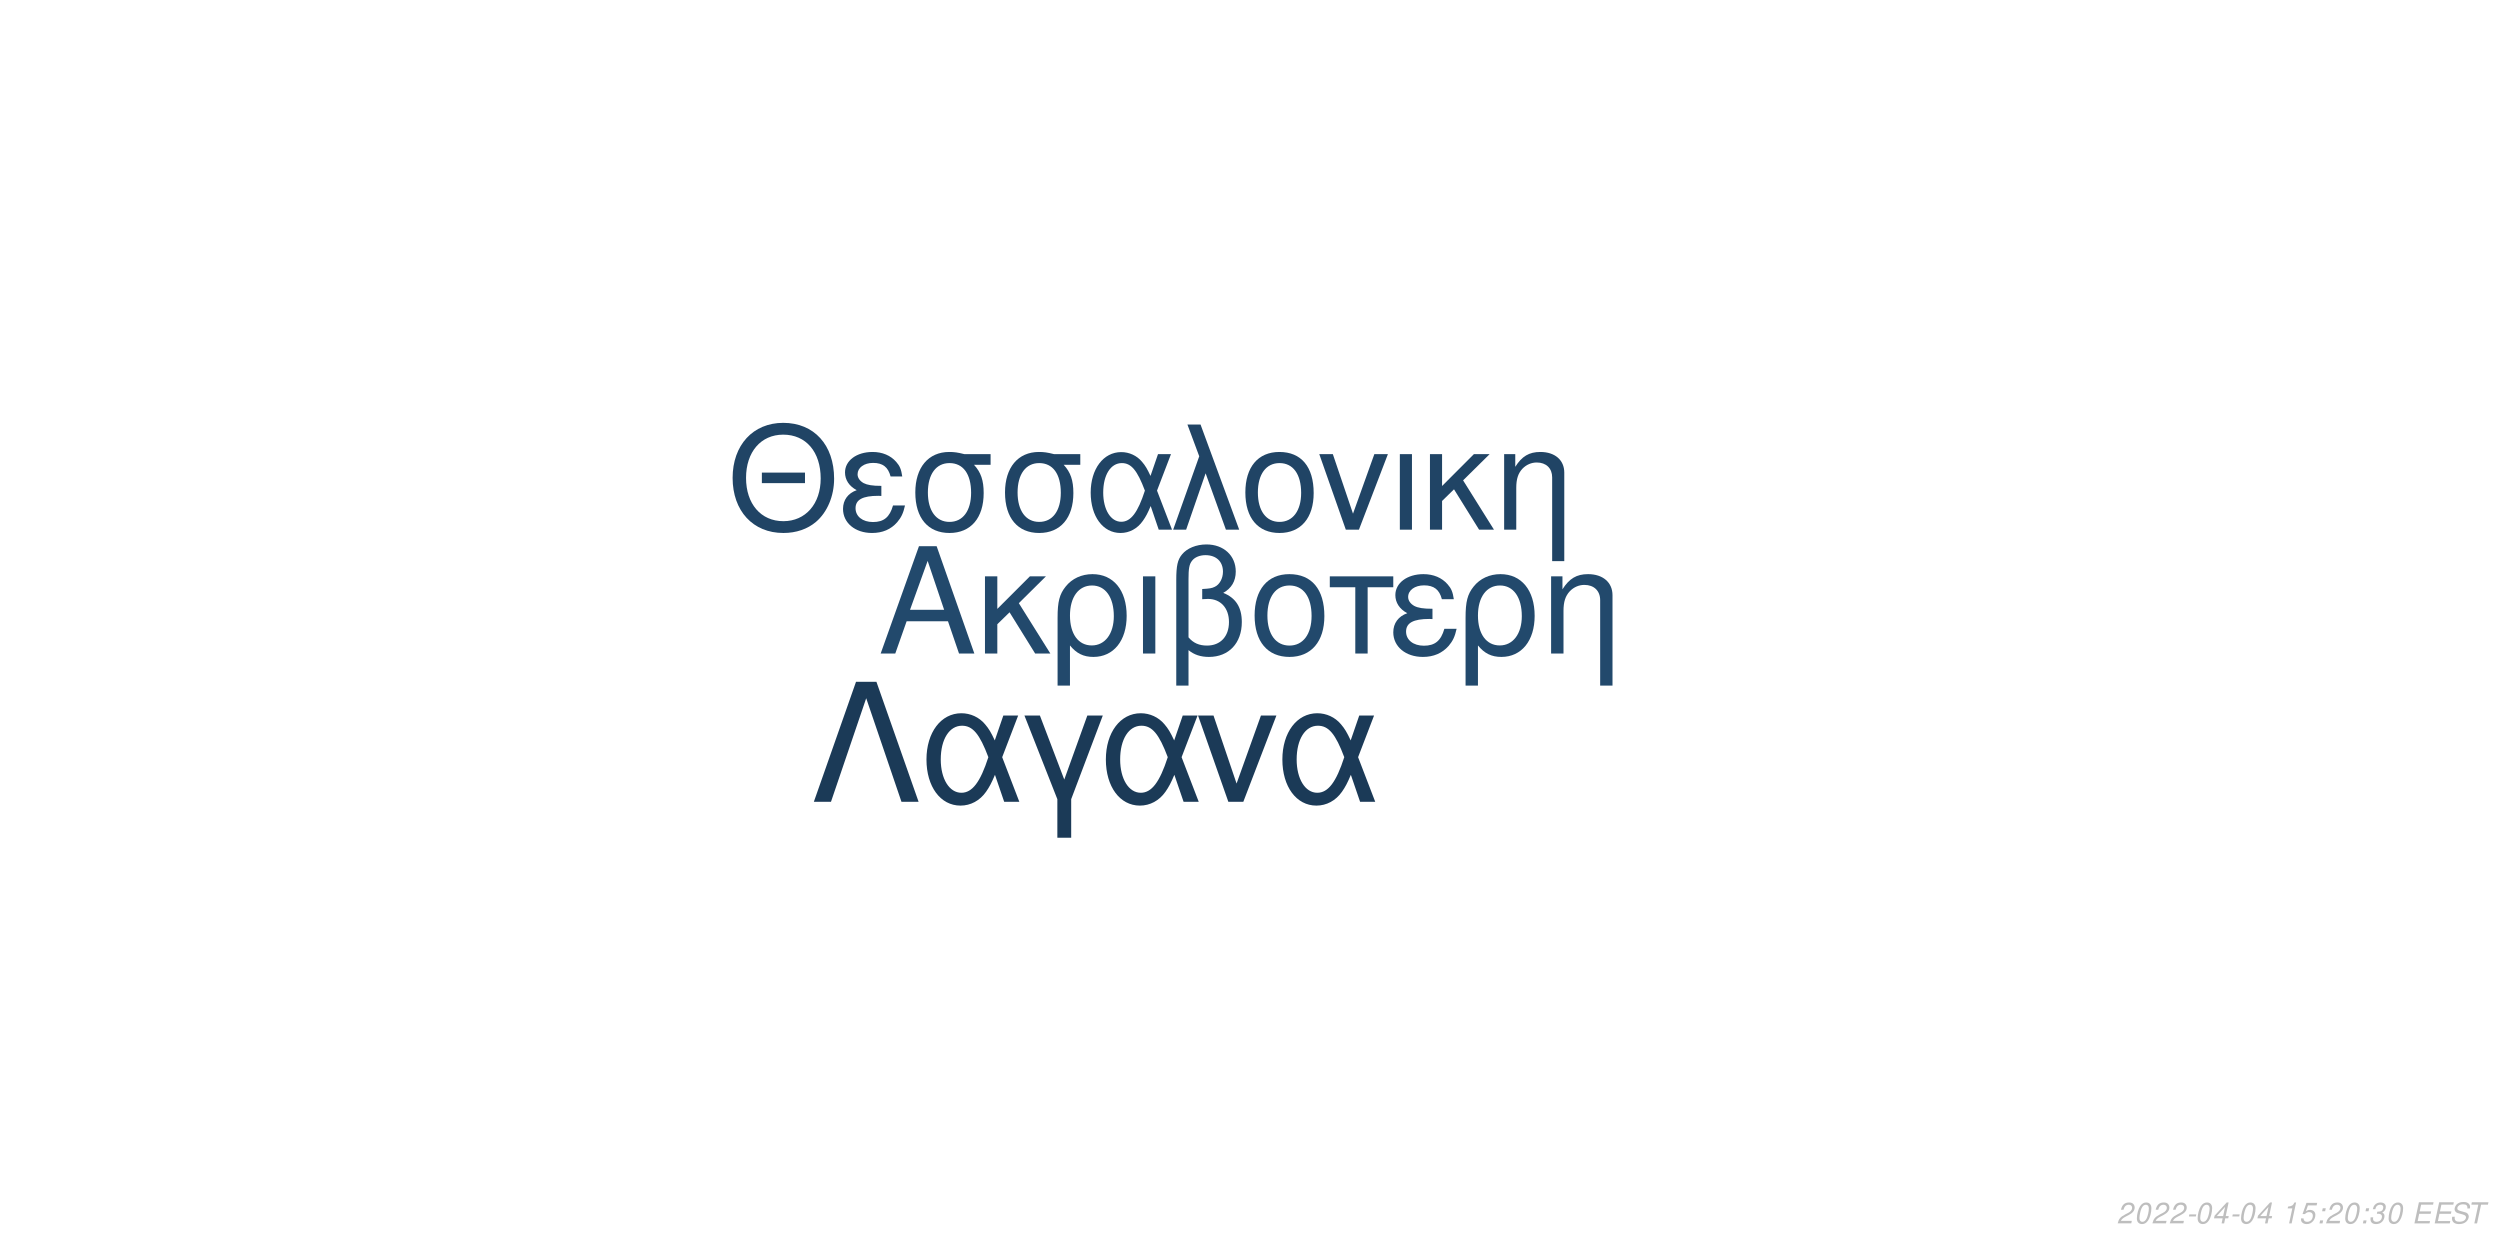
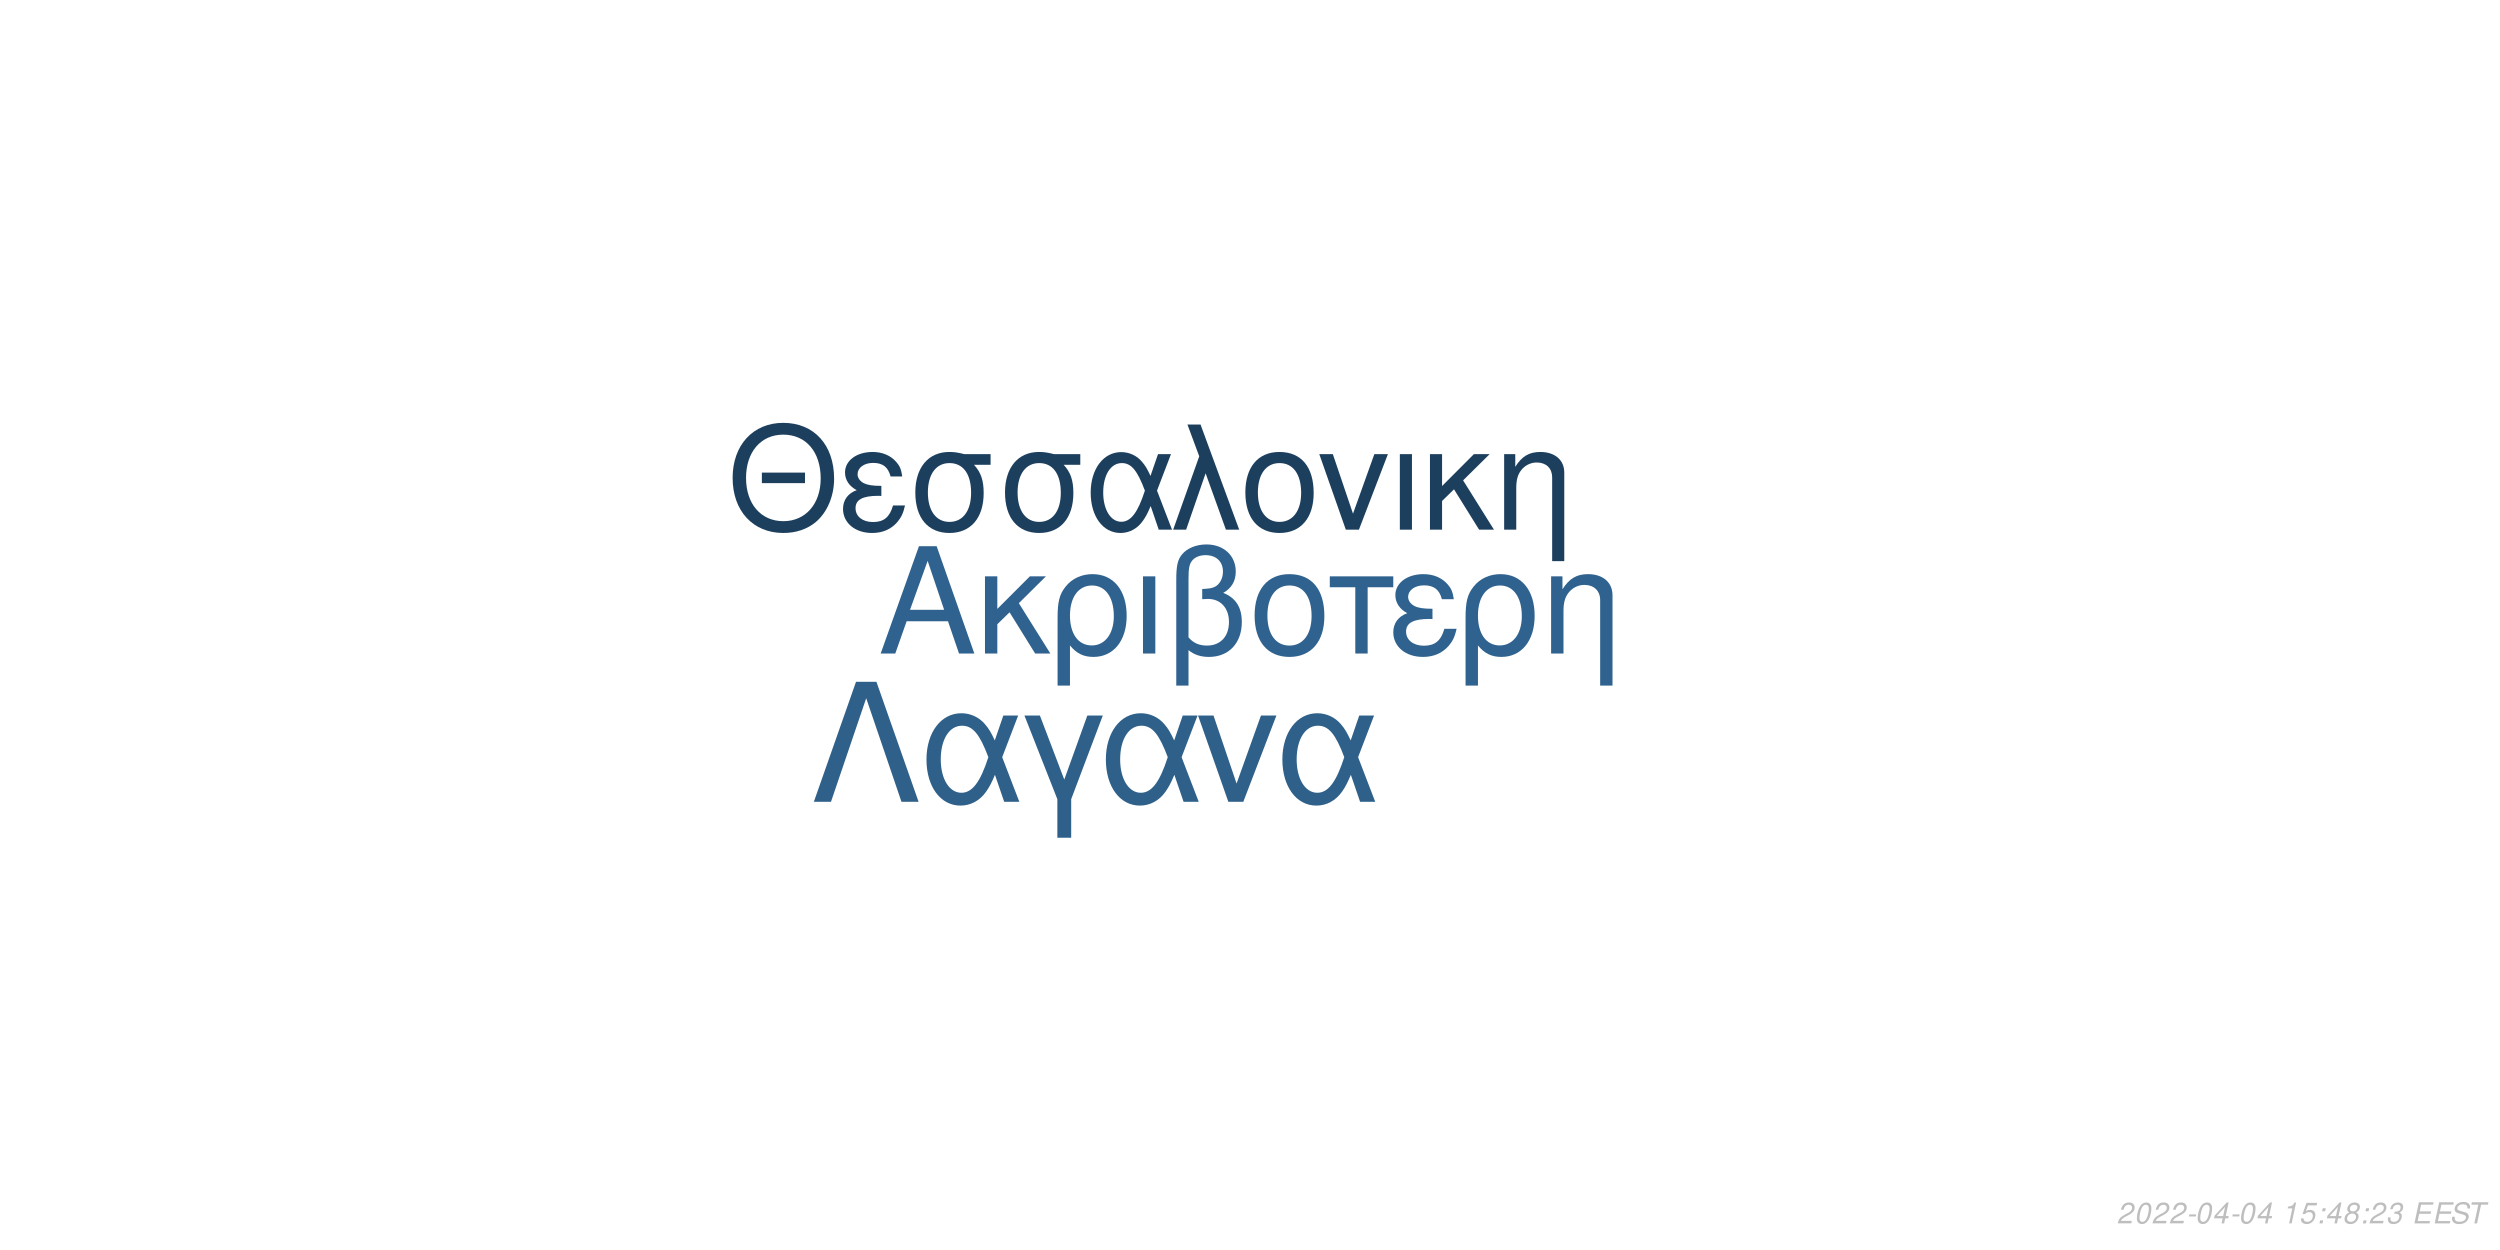
<svg xmlns="http://www.w3.org/2000/svg" xmlns:xlink="http://www.w3.org/1999/xlink" width="864pt" height="432pt" viewBox="0 0 864 432" version="1.1">
  <defs>
    <g>
      <symbol overflow="visible" id="glyph0-0">
        <path style="stroke:none;" d="" />
      </symbol>
      <symbol overflow="visible" id="glyph0-1">
        <path style="stroke:none;" d="M 24.125 -11.141 L 27.938 0 L 33.234 0 L 20.203 -37.094 L 14.094 -37.094 L 0.859 0 L 5.906 0 L 9.828 -11.141 Z M 22.797 -15.109 L 11 -15.109 L 17.094 -32.016 Z M 22.797 -15.109 " />
      </symbol>
      <symbol overflow="visible" id="glyph0-2">
        <path style="stroke:none;" d="M 7.172 -15.422 L 7.172 -26.672 L 2.906 -26.672 L 2.906 0 L 7.172 0 L 7.172 -10.125 L 11.406 -14.25 L 20.25 0 L 25.5 0 L 14.609 -17.406 L 23.969 -26.672 L 18.422 -26.672 Z M 7.172 -15.422 " />
      </symbol>
      <symbol overflow="visible" id="glyph0-3">
        <path style="stroke:none;" d="M 3 11.094 L 7.281 11.094 L 7.281 -2.797 C 9.516 -0.047 11.953 1.172 15.375 1.172 C 22.344 1.172 26.875 -4.422 26.875 -13.031 C 26.875 -21.891 22.297 -27.438 15.062 -27.438 C 11.297 -27.438 7.984 -25.906 5.797 -23.156 C 3.672 -20.516 3 -17.969 3 -12.359 Z M 14.906 -23.516 C 19.547 -23.516 22.438 -19.438 22.438 -12.922 C 22.438 -6.812 19.391 -2.797 14.812 -2.797 C 10.172 -2.797 7.281 -6.766 7.281 -13.125 C 7.281 -19.484 10.234 -23.516 14.906 -23.516 Z M 14.906 -23.516 " />
      </symbol>
      <symbol overflow="visible" id="glyph0-4">
        <path style="stroke:none;" d="M 3.516 0 L 7.781 0 L 7.781 -26.672 L 3.516 -26.672 Z M 3.516 0 " />
      </symbol>
      <symbol overflow="visible" id="glyph0-5">
        <path style="stroke:none;" d="M 4.016 11.094 L 8.25 11.094 L 8.25 -1.172 C 10.172 0.406 12.422 1.172 15.312 1.172 C 22.188 1.172 26.672 -3.609 26.672 -10.891 C 26.672 -15.984 24.578 -19.234 20.25 -20.969 C 23.109 -22.547 24.578 -25.031 24.578 -28.344 C 24.578 -33.844 20.406 -37.703 14.453 -37.703 C 10.938 -37.703 7.734 -36.391 6 -34.25 C 4.484 -32.422 4.016 -30.328 4.016 -25.391 Z M 8.25 -25.656 C 8.25 -29.359 8.5 -30.844 9.469 -32.062 C 10.375 -33.281 12.156 -34 14.094 -34 C 17.812 -34 20.156 -31.812 20.156 -28.297 C 20.156 -25.953 18.984 -23.812 17.297 -23.047 C 16.281 -22.547 15.469 -22.438 12.984 -22.297 L 12.984 -18.781 C 13.734 -18.828 14.344 -18.875 14.969 -18.875 C 19.344 -18.875 22.234 -15.719 22.234 -10.891 C 22.234 -5.906 19.281 -2.75 14.656 -2.75 C 11.953 -2.75 9.922 -3.609 8.25 -5.594 Z M 8.25 -25.656 " />
      </symbol>
      <symbol overflow="visible" id="glyph0-6">
        <path style="stroke:none;" d="M 14.094 -27.438 C 6.562 -27.438 2.094 -22.094 2.094 -13.125 C 2.094 -4.125 6.562 1.172 14.141 1.172 C 21.672 1.172 26.203 -4.172 26.203 -12.922 C 26.203 -22.188 21.828 -27.438 14.094 -27.438 Z M 14.141 -23.516 C 18.938 -23.516 21.781 -19.594 21.781 -12.984 C 21.781 -6.672 18.828 -2.75 14.141 -2.75 C 9.422 -2.75 6.516 -6.672 6.516 -13.125 C 6.516 -19.594 9.422 -23.516 14.141 -23.516 Z M 14.141 -23.516 " />
      </symbol>
      <symbol overflow="visible" id="glyph0-7">
        <path style="stroke:none;" d="M 7.891 0 L 12.156 0 L 12.156 -22.906 L 21.016 -22.906 L 21.016 -26.672 L -0.922 -26.672 L -0.922 -22.906 L 7.891 -22.906 Z M 7.891 0 " />
      </symbol>
      <symbol overflow="visible" id="glyph0-8">
        <path style="stroke:none;" d="M 14.562 -15.469 C 11.344 -15.469 9.562 -15.781 8.297 -16.438 C 6.922 -17.203 6.156 -18.328 6.156 -19.547 C 6.156 -21.891 8.453 -23.562 11.656 -23.562 C 15.062 -23.562 16.953 -22.094 17.812 -18.781 L 21.938 -18.781 C 21.578 -21.266 21.062 -22.5 19.797 -23.922 C 17.812 -26.203 14.906 -27.438 11.453 -27.438 C 5.797 -27.438 1.734 -24.375 1.734 -20.203 C 1.734 -17.609 3.156 -15.375 5.859 -13.938 C 2.797 -12.875 1.016 -10.484 1.016 -7.328 C 1.016 -2.391 5.297 1.172 11.25 1.172 C 14.969 1.172 17.906 -0.109 20.156 -2.641 C 21.578 -4.328 22.297 -5.797 22.906 -8.547 L 18.672 -8.547 C 17.5 -4.422 15.422 -2.703 11.609 -2.703 C 7.938 -2.703 5.438 -4.688 5.438 -7.578 C 5.438 -10.578 7.938 -11.953 13.484 -11.953 C 13.641 -11.953 14.094 -11.953 14.562 -11.906 Z M 14.562 -15.469 " />
      </symbol>
      <symbol overflow="visible" id="glyph0-9">
        <path style="stroke:none;" d="M 3.562 -26.672 L 3.562 0 L 7.844 0 L 7.844 -14.703 C 7.844 -17.906 8.5 -19.891 10.031 -21.531 C 11.406 -22.953 13.188 -23.719 15.062 -23.719 C 18.375 -23.719 20.516 -21.672 20.516 -18.469 L 20.516 11.094 L 24.781 11.094 L 24.781 -20.156 C 24.781 -24.578 21.469 -27.438 16.328 -27.438 C 12.359 -27.438 9.828 -25.906 7.484 -22.188 L 7.484 -26.672 Z M 3.562 -26.672 " />
      </symbol>
      <symbol overflow="visible" id="glyph1-0">
        <path style="stroke:none;" d="" />
      </symbol>
      <symbol overflow="visible" id="glyph1-1">
        <path style="stroke:none;" d="M 26.859 -19.734 L 11.953 -19.734 L 11.953 -16.094 L 26.859 -16.094 Z M 19.328 -36.922 C 8.922 -36.922 1.844 -29.25 1.844 -17.891 C 1.844 -6.484 8.875 1.141 19.391 1.141 C 23.812 1.141 27.703 -0.203 30.641 -2.688 C 34.578 -6.031 36.922 -11.656 36.922 -17.594 C 36.922 -29.297 30 -36.922 19.328 -36.922 Z M 19.328 -32.844 C 27.203 -32.844 32.281 -26.906 32.281 -17.688 C 32.281 -8.922 27.062 -2.938 19.391 -2.938 C 11.609 -2.938 6.484 -8.922 6.484 -17.891 C 6.484 -26.859 11.609 -32.844 19.328 -32.844 Z M 19.328 -32.844 " />
      </symbol>
      <symbol overflow="visible" id="glyph1-2">
        <path style="stroke:none;" d="M 14.25 -15.141 C 11.109 -15.141 9.375 -15.453 8.125 -16.094 C 6.781 -16.844 6.031 -17.938 6.031 -19.141 C 6.031 -21.422 8.266 -23.078 11.406 -23.078 C 14.75 -23.078 16.594 -21.625 17.438 -18.391 L 21.469 -18.391 C 21.125 -20.828 20.625 -22.031 19.391 -23.422 C 17.438 -25.656 14.594 -26.859 11.219 -26.859 C 5.688 -26.859 1.688 -23.875 1.688 -19.781 C 1.688 -17.234 3.094 -15.047 5.734 -13.656 C 2.734 -12.609 1 -10.266 1 -7.172 C 1 -2.344 5.188 1.141 11.016 1.141 C 14.656 1.141 17.547 -0.094 19.734 -2.594 C 21.125 -4.234 21.828 -5.688 22.422 -8.375 L 18.281 -8.375 C 17.141 -4.328 15.094 -2.641 11.359 -2.641 C 7.766 -2.641 5.328 -4.578 5.328 -7.422 C 5.328 -10.359 7.766 -11.703 13.203 -11.703 C 13.359 -11.703 13.797 -11.703 14.25 -11.656 Z M 14.25 -15.141 " />
      </symbol>
      <symbol overflow="visible" id="glyph1-3">
        <path style="stroke:none;" d="M 29 -26.109 L 19.938 -26.109 C 17.594 -26.703 16.438 -26.859 14.703 -26.859 C 7.469 -26.859 2.984 -21.469 2.984 -12.859 C 2.984 -4.031 7.375 1.141 14.797 1.141 C 22.172 1.141 26.609 -4.078 26.609 -12.656 C 26.609 -17.047 25.656 -19.828 23.266 -22.422 L 29 -22.422 Z M 14.797 -23.016 C 19.531 -23.016 22.266 -19.234 22.266 -12.75 C 22.266 -6.531 19.438 -2.688 14.797 -2.688 C 10.172 -2.688 7.328 -6.531 7.328 -12.859 C 7.328 -19.188 10.172 -23.016 14.797 -23.016 Z M 14.797 -23.016 " />
      </symbol>
      <symbol overflow="visible" id="glyph1-4">
        <path style="stroke:none;" d="M 29.344 -26.109 L 24.859 -26.109 L 22.266 -18.578 C 21.125 -21.031 20.484 -22.125 19.328 -23.469 C 17.547 -25.609 14.906 -26.812 12.156 -26.812 C 5.984 -26.812 1.594 -20.984 1.594 -12.812 C 1.594 -4.578 5.828 1.141 11.906 1.141 C 14.953 1.141 17.734 -0.344 19.625 -3.047 C 20.672 -4.531 21.281 -5.688 22.328 -8.172 L 25.109 0 L 29.703 0 L 24.516 -13.5 Z M 20.328 -13.5 C 17.891 -5.922 15.453 -2.734 12.156 -2.734 C 8.516 -2.734 5.922 -6.922 5.922 -12.812 C 5.922 -18.938 8.516 -23.016 12.359 -23.016 C 15.594 -23.016 17.688 -20.531 20.328 -13.5 Z M 20.328 -13.5 " />
      </symbol>
      <symbol overflow="visible" id="glyph1-5">
        <path style="stroke:none;" d="M 1.094 0 L 5.578 0 L 12.312 -19.484 L 19.328 0 L 23.922 0 L 10.562 -36.328 L 6.031 -36.328 L 10.109 -25.359 Z M 1.094 0 " />
      </symbol>
      <symbol overflow="visible" id="glyph1-6">
        <path style="stroke:none;" d="M 13.797 -26.859 C 6.422 -26.859 2.047 -21.625 2.047 -12.859 C 2.047 -4.031 6.422 1.141 13.859 1.141 C 21.234 1.141 25.656 -4.078 25.656 -12.656 C 25.656 -21.719 21.375 -26.859 13.797 -26.859 Z M 13.859 -23.016 C 18.531 -23.016 21.328 -19.188 21.328 -12.703 C 21.328 -6.531 18.438 -2.688 13.859 -2.688 C 9.219 -2.688 6.375 -6.531 6.375 -12.859 C 6.375 -19.188 9.219 -23.016 13.859 -23.016 Z M 13.859 -23.016 " />
      </symbol>
      <symbol overflow="visible" id="glyph1-7">
        <path style="stroke:none;" d="M 14.297 0 L 24.312 -26.109 L 19.625 -26.109 L 12.25 -5.531 L 5.281 -26.109 L 0.594 -26.109 L 9.766 0 Z M 14.297 0 " />
      </symbol>
      <symbol overflow="visible" id="glyph1-8">
        <path style="stroke:none;" d="M 3.438 0 L 7.625 0 L 7.625 -26.109 L 3.438 -26.109 Z M 3.438 0 " />
      </symbol>
      <symbol overflow="visible" id="glyph1-9">
        <path style="stroke:none;" d="M 7.031 -15.094 L 7.031 -26.109 L 2.844 -26.109 L 2.844 0 L 7.031 0 L 7.031 -9.922 L 11.156 -13.953 L 19.828 0 L 24.969 0 L 14.297 -17.047 L 23.469 -26.109 L 18.031 -26.109 Z M 7.031 -15.094 " />
      </symbol>
      <symbol overflow="visible" id="glyph1-10">
        <path style="stroke:none;" d="M 3.484 -26.109 L 3.484 0 L 7.672 0 L 7.672 -14.406 C 7.672 -17.547 8.328 -19.484 9.812 -21.078 C 11.156 -22.469 12.906 -23.219 14.75 -23.219 C 17.984 -23.219 20.078 -21.234 20.078 -18.094 L 20.078 10.859 L 24.266 10.859 L 24.266 -19.734 C 24.266 -24.062 21.031 -26.859 16 -26.859 C 12.109 -26.859 9.609 -25.359 7.328 -21.719 L 7.328 -26.109 Z M 3.484 -26.109 " />
      </symbol>
      <symbol overflow="visible" id="glyph2-0">
        <path style="stroke:none;" d="" />
      </symbol>
      <symbol overflow="visible" id="glyph2-1">
        <path style="stroke:none;" d="M 22.531 -41.484 L 15.484 -41.484 L 0.906 0 L 6.828 0 L 19 -35.797 L 31.188 0 L 37.109 0 Z M 22.531 -41.484 " />
      </symbol>
      <symbol overflow="visible" id="glyph2-2">
        <path style="stroke:none;" d="M 33.516 -29.812 L 28.391 -29.812 L 25.438 -21.219 C 24.125 -24.016 23.391 -25.266 22.078 -26.797 C 20.031 -29.25 17.016 -30.609 13.891 -30.609 C 6.828 -30.609 1.828 -23.953 1.828 -14.625 C 1.828 -5.234 6.656 1.312 13.594 1.312 C 17.078 1.312 20.266 -0.391 22.422 -3.469 C 23.609 -5.172 24.297 -6.484 25.5 -9.328 L 28.688 0 L 33.922 0 L 28 -15.422 Z M 23.219 -15.422 C 20.422 -6.766 17.641 -3.125 13.891 -3.125 C 9.734 -3.125 6.766 -7.906 6.766 -14.625 C 6.766 -21.625 9.734 -26.297 14.109 -26.297 C 17.812 -26.297 20.203 -23.453 23.219 -15.422 Z M 23.219 -15.422 " />
      </symbol>
      <symbol overflow="visible" id="glyph2-3">
        <path style="stroke:none;" d="M 12.062 12.406 L 16.844 12.406 L 16.844 -0.906 L 27.766 -29.812 L 22.422 -29.812 L 14.453 -7.688 L 6.031 -29.812 L 0.688 -29.812 L 12.062 -0.906 Z M 12.062 12.406 " />
      </symbol>
      <symbol overflow="visible" id="glyph2-4">
        <path style="stroke:none;" d="M 16.328 0 L 27.766 -29.812 L 22.422 -29.812 L 14 -6.312 L 6.031 -29.812 L 0.688 -29.812 L 11.156 0 Z M 16.328 0 " />
      </symbol>
      <symbol overflow="visible" id="glyph3-0">
        <path style="stroke:none;" d="" />
      </symbol>
      <symbol overflow="visible" id="glyph3-1">
        <path style="stroke:none;" d="M 5.234 -0.875 L 1.469 -0.875 C 1.641 -1.375 2.203 -1.891 3.109 -2.344 L 4.234 -2.938 C 5.562 -3.625 6.219 -4.469 6.219 -5.484 C 6.219 -5.938 6.062 -6.359 5.797 -6.656 C 5.469 -7.047 4.984 -7.234 4.312 -7.234 C 2.766 -7.234 1.891 -6.453 1.484 -4.734 L 2.375 -4.734 C 2.484 -5.188 2.609 -5.484 2.797 -5.75 C 3.094 -6.203 3.609 -6.453 4.188 -6.453 C 4.891 -6.453 5.344 -6.031 5.344 -5.375 C 5.344 -4.703 4.859 -4.094 4.016 -3.656 L 2.984 -3.125 C 1.234 -2.188 0.797 -1.656 0.344 -0.016 L 5.047 -0.016 Z M 5.234 -0.875 " />
      </symbol>
      <symbol overflow="visible" id="glyph3-2">
        <path style="stroke:none;" d="M 4.203 -7.234 C 3.375 -7.234 2.688 -6.812 2.125 -5.984 C 1.484 -5.047 0.984 -3.188 0.984 -1.734 C 0.984 -1.109 1.172 -0.562 1.484 -0.266 C 1.797 0.047 2.281 0.234 2.766 0.234 C 3.625 0.234 4.281 -0.156 4.859 -1.016 C 5.516 -1.953 6 -3.797 6 -5.266 C 6 -6.5 5.328 -7.234 4.203 -7.234 Z M 4.094 -6.453 C 4.734 -6.453 5.125 -5.984 5.125 -5.156 C 5.125 -4.203 4.781 -2.625 4.406 -1.812 C 3.984 -0.938 3.516 -0.547 2.875 -0.547 C 2.25 -0.547 1.875 -1.031 1.875 -1.828 C 1.875 -2.797 2.203 -4.344 2.594 -5.203 C 2.984 -6.047 3.453 -6.453 4.094 -6.453 Z M 4.094 -6.453 " />
      </symbol>
      <symbol overflow="visible" id="glyph3-3">
        <path style="stroke:none;" d="M 3.516 -3.125 L 1.125 -3.125 L 0.969 -2.406 L 3.359 -2.406 Z M 3.516 -3.125 " />
      </symbol>
      <symbol overflow="visible" id="glyph3-4">
        <path style="stroke:none;" d="M 3.625 -1.75 L 3.266 0 L 4.141 0 L 4.516 -1.75 L 5.562 -1.75 L 5.734 -2.531 L 4.688 -2.531 L 5.688 -7.234 L 5.016 -7.234 L 0.844 -2.672 L 0.641 -1.75 Z M 3.797 -2.531 L 1.594 -2.531 L 4.469 -5.703 Z M 3.797 -2.531 " />
      </symbol>
      <symbol overflow="visible" id="glyph3-5">
        <path style="stroke:none;" d="" />
      </symbol>
      <symbol overflow="visible" id="glyph3-6">
        <path style="stroke:none;" d="M 3.703 -5.188 L 2.594 0 L 3.469 0 L 5.016 -7.234 L 4.438 -7.234 C 3.906 -6.156 3.688 -6.016 2.234 -5.812 L 2.109 -5.188 Z M 3.703 -5.188 " />
      </symbol>
      <symbol overflow="visible" id="glyph3-7">
        <path style="stroke:none;" d="M 6.297 -7.094 L 2.594 -7.094 L 1.234 -3.234 L 2.047 -3.234 C 2.656 -3.766 2.938 -3.906 3.531 -3.906 C 4.328 -3.906 4.797 -3.453 4.797 -2.688 C 4.797 -1.438 3.969 -0.547 2.828 -0.547 C 2.031 -0.547 1.609 -0.938 1.578 -1.734 L 0.703 -1.734 L 0.703 -1.516 C 0.703 -0.938 0.844 -0.547 1.188 -0.266 C 1.562 0.062 2.078 0.234 2.703 0.234 C 3.656 0.234 4.391 -0.156 4.984 -0.922 C 5.422 -1.5 5.672 -2.234 5.672 -2.953 C 5.672 -4 4.938 -4.672 3.812 -4.672 C 3.328 -4.672 2.906 -4.547 2.406 -4.234 L 3.109 -6.219 L 6.109 -6.219 Z M 6.297 -7.094 " />
      </symbol>
      <symbol overflow="visible" id="glyph3-8">
        <path style="stroke:none;" d="M 2.359 -1.031 L 1.312 -1.031 L 1.094 0 L 2.141 0 Z M 3.266 -5.234 L 2.219 -5.234 L 2 -4.203 L 3.047 -4.203 Z M 3.266 -5.234 " />
      </symbol>
      <symbol overflow="visible" id="glyph3-9">
+         <path style="stroke:none;" d="M 4.766 -3.797 C 5.078 -3.969 5.234 -4.078 5.438 -4.234 C 5.812 -4.594 6.062 -5.172 6.062 -5.734 C 6.062 -6.625 5.344 -7.234 4.266 -7.234 C 2.812 -7.234 1.703 -6.219 1.703 -4.875 C 1.703 -4.406 1.875 -4.125 2.359 -3.812 C 1.297 -3.312 0.75 -2.516 0.75 -1.469 C 0.75 -0.438 1.547 0.234 2.812 0.234 C 3.656 0.234 4.359 -0.094 4.938 -0.734 C 5.359 -1.234 5.609 -1.859 5.609 -2.438 C 5.609 -3.047 5.312 -3.516 4.766 -3.797 Z M 4.109 -6.453 C 4.797 -6.453 5.188 -6.125 5.188 -5.578 C 5.188 -5.266 5.062 -4.922 4.859 -4.672 C 4.562 -4.312 4.188 -4.156 3.656 -4.156 C 2.984 -4.156 2.594 -4.453 2.594 -4.984 C 2.594 -5.859 3.203 -6.453 4.109 -6.453 Z M 3.453 -3.406 C 4.234 -3.406 4.734 -2.984 4.734 -2.312 C 4.734 -1.312 3.922 -0.547 2.875 -0.547 C 2.125 -0.547 1.625 -0.969 1.625 -1.625 C 1.625 -2.609 2.438 -3.406 3.453 -3.406 Z M 3.453 -3.406 " />
+       </symbol>
+       <symbol overflow="visible" id="glyph3-10">
        <path style="stroke:none;" d="M 2.922 -3.312 C 3.125 -3.344 3.234 -3.344 3.375 -3.344 C 4.203 -3.344 4.688 -3 4.688 -2.406 C 4.688 -1.312 3.906 -0.547 2.781 -0.547 C 2.047 -0.547 1.594 -0.938 1.594 -1.562 C 1.594 -1.719 1.609 -1.844 1.656 -2.094 L 0.766 -2.094 C 0.734 -1.797 0.719 -1.641 0.719 -1.469 C 0.719 -0.375 1.406 0.234 2.641 0.234 C 3.547 0.234 4.297 -0.078 4.812 -0.656 C 5.266 -1.156 5.562 -1.875 5.562 -2.547 C 5.562 -3.125 5.344 -3.453 4.797 -3.734 C 5.641 -4.234 6.016 -4.844 6.016 -5.734 C 6.016 -6.656 5.312 -7.234 4.203 -7.234 C 3.375 -7.234 2.672 -6.938 2.188 -6.375 C 1.891 -6.031 1.703 -5.641 1.516 -4.906 L 2.391 -4.906 C 2.5 -5.359 2.594 -5.594 2.734 -5.812 C 3.047 -6.234 3.516 -6.453 4.078 -6.453 C 4.734 -6.453 5.141 -6.125 5.141 -5.578 C 5.141 -5.188 5.016 -4.797 4.797 -4.547 C 4.516 -4.234 4 -4.062 3.266 -4.062 L 3.078 -4.062 Z M 2.922 -3.312 " />
      </symbol>
-       <symbol overflow="visible" id="glyph3-10">
+       <symbol overflow="visible" id="glyph3-11">
        <path style="stroke:none;" d="M 2.547 -3.312 L 6.5 -3.312 L 6.688 -4.141 L 2.719 -4.141 L 3.219 -6.469 L 7.344 -6.469 L 7.516 -7.297 L 2.453 -7.297 L 0.906 0 L 6.125 0 L 6.297 -0.812 L 2.016 -0.812 Z M 2.547 -3.312 " />
      </symbol>
-       <symbol overflow="visible" id="glyph3-11">
+       <symbol overflow="visible" id="glyph3-12">
        <path style="stroke:none;" d="M 7.062 -5.156 C 7.125 -5.438 7.141 -5.562 7.141 -5.703 C 7.141 -6.156 6.938 -6.594 6.594 -6.891 C 6.188 -7.25 5.656 -7.406 4.875 -7.406 C 3.844 -7.406 3.047 -7.125 2.5 -6.562 C 2.094 -6.141 1.781 -5.438 1.781 -4.922 C 1.781 -4.297 2.219 -3.766 2.891 -3.562 L 4.594 -3.094 C 5.406 -2.859 5.734 -2.578 5.734 -2.094 C 5.734 -1.781 5.547 -1.406 5.266 -1.141 C 4.844 -0.766 4.266 -0.578 3.453 -0.578 C 2.328 -0.578 1.812 -0.984 1.812 -1.906 C 1.812 -2.047 1.812 -2.125 1.844 -2.312 L 0.984 -2.312 C 0.906 -2.062 0.891 -1.906 0.891 -1.688 C 0.891 -0.484 1.797 0.234 3.297 0.234 C 4.359 0.234 5.234 -0.062 5.812 -0.609 C 6.344 -1.078 6.688 -1.797 6.688 -2.375 C 6.688 -2.641 6.609 -2.906 6.453 -3.156 C 6.234 -3.5 5.938 -3.703 5.469 -3.828 L 3.75 -4.312 C 2.984 -4.547 2.734 -4.734 2.734 -5.188 C 2.734 -5.547 2.875 -5.844 3.188 -6.109 C 3.547 -6.438 4.031 -6.594 4.703 -6.594 C 5.266 -6.594 5.688 -6.484 5.906 -6.297 C 6.094 -6.125 6.219 -5.797 6.219 -5.516 C 6.219 -5.422 6.203 -5.344 6.188 -5.156 Z M 7.062 -5.156 " />
      </symbol>
-       <symbol overflow="visible" id="glyph3-12">
+       <symbol overflow="visible" id="glyph3-13">
        <path style="stroke:none;" d="M 4.938 -6.469 L 7.312 -6.469 L 7.484 -7.297 L 1.75 -7.297 L 1.578 -6.469 L 3.984 -6.469 L 2.609 0 L 3.547 0 Z M 4.938 -6.469 " />
      </symbol>
    </g>
  </defs>
  <g id="surface1">
    <rect x="0" y="0" width="864" height="432" style="fill:rgb(100%,100%,100%);fill-opacity:1;stroke:none;" />
-     <g style="fill:rgb(13.333%,28.627%,42.353%);fill-opacity:1;">
+     <g style="fill:rgb(18.431%,38.431%,55.686%);fill-opacity:1;">
      <use xlink:href="#glyph0-1" x="303.5" y="225.861" />
      <use xlink:href="#glyph0-2" x="337.5" y="225.861" />
      <use xlink:href="#glyph0-3" x="362.5" y="225.861" />
      <use xlink:href="#glyph0-4" x="391.5" y="225.861" />
      <use xlink:href="#glyph0-5" x="402.5" y="225.861" />
      <use xlink:href="#glyph0-6" x="431.5" y="225.861" />
      <use xlink:href="#glyph0-7" x="460.5" y="225.861" />
      <use xlink:href="#glyph0-8" x="480.5" y="225.861" />
      <use xlink:href="#glyph0-3" x="503.5" y="225.861" />
      <use xlink:href="#glyph0-9" x="532.5" y="225.861" />
    </g>
-     <g style="fill:rgb(12.549%,26.667%,39.608%);fill-opacity:1;">
+     <g style="fill:rgb(11.373%,24.706%,36.863%);fill-opacity:1;">
      <use xlink:href="#glyph1-1" x="251.348" y="183.058" />
      <use xlink:href="#glyph1-2" x="290.348" y="183.058" />
      <use xlink:href="#glyph1-3" x="313.348" y="183.058" />
      <use xlink:href="#glyph1-3" x="344.348" y="183.058" />
      <use xlink:href="#glyph1-4" x="375.348" y="183.058" />
      <use xlink:href="#glyph1-5" x="404.348" y="183.058" />
      <use xlink:href="#glyph1-6" x="428.348" y="183.058" />
      <use xlink:href="#glyph1-7" x="455.348" y="183.058" />
      <use xlink:href="#glyph1-8" x="480.348" y="183.058" />
      <use xlink:href="#glyph1-9" x="491.348" y="183.058" />
      <use xlink:href="#glyph1-10" x="516.348" y="183.058" />
    </g>
-     <g style="fill:rgb(10.588%,22.745%,34.118%);fill-opacity:1;">
+     <g style="fill:rgb(18.039%,37.647%,54.118%);fill-opacity:1;">
      <use xlink:href="#glyph2-1" x="280.359" y="277.105" />
      <use xlink:href="#glyph2-2" x="318.359" y="277.105" />
      <use xlink:href="#glyph2-3" x="353.359" y="277.105" />
      <use xlink:href="#glyph2-2" x="380.359" y="277.105" />
      <use xlink:href="#glyph2-4" x="413.359" y="277.105" />
      <use xlink:href="#glyph2-2" x="441.359" y="277.105" />
    </g>
    <g style="fill:rgb(74.51%,74.51%,74.51%);fill-opacity:1;">
      <use xlink:href="#glyph3-1" x="731.52" y="422.81" />
      <use xlink:href="#glyph3-2" x="737.52" y="422.81" />
      <use xlink:href="#glyph3-1" x="743.52" y="422.81" />
      <use xlink:href="#glyph3-1" x="749.52" y="422.81" />
      <use xlink:href="#glyph3-3" x="755.52" y="422.81" />
      <use xlink:href="#glyph3-2" x="758.52" y="422.81" />
      <use xlink:href="#glyph3-4" x="764.52" y="422.81" />
      <use xlink:href="#glyph3-3" x="770.52" y="422.81" />
      <use xlink:href="#glyph3-2" x="773.52" y="422.81" />
      <use xlink:href="#glyph3-4" x="779.52" y="422.81" />
      <use xlink:href="#glyph3-5" x="785.52" y="422.81" />
      <use xlink:href="#glyph3-6" x="788.52" y="422.81" />
      <use xlink:href="#glyph3-7" x="794.52" y="422.81" />
      <use xlink:href="#glyph3-8" x="800.52" y="422.81" />
-       <use xlink:href="#glyph3-1" x="803.52" y="422.81" />
-       <use xlink:href="#glyph3-2" x="809.52" y="422.81" />
+       <use xlink:href="#glyph3-4" x="803.52" y="422.81" />
+       <use xlink:href="#glyph3-9" x="809.52" y="422.81" />
      <use xlink:href="#glyph3-8" x="815.52" y="422.81" />
-       <use xlink:href="#glyph3-9" x="818.52" y="422.81" />
-       <use xlink:href="#glyph3-2" x="824.52" y="422.81" />
+       <use xlink:href="#glyph3-1" x="818.52" y="422.81" />
+       <use xlink:href="#glyph3-10" x="824.52" y="422.81" />
      <use xlink:href="#glyph3-5" x="830.52" y="422.81" />
-       <use xlink:href="#glyph3-10" x="833.52" y="422.81" />
-       <use xlink:href="#glyph3-10" x="840.52" y="422.81" />
-       <use xlink:href="#glyph3-11" x="846.52" y="422.81" />
-       <use xlink:href="#glyph3-12" x="852.52" y="422.81" />
+       <use xlink:href="#glyph3-11" x="833.52" y="422.81" />
+       <use xlink:href="#glyph3-11" x="840.52" y="422.81" />
+       <use xlink:href="#glyph3-12" x="846.52" y="422.81" />
+       <use xlink:href="#glyph3-13" x="852.52" y="422.81" />
    </g>
  </g>
</svg>
